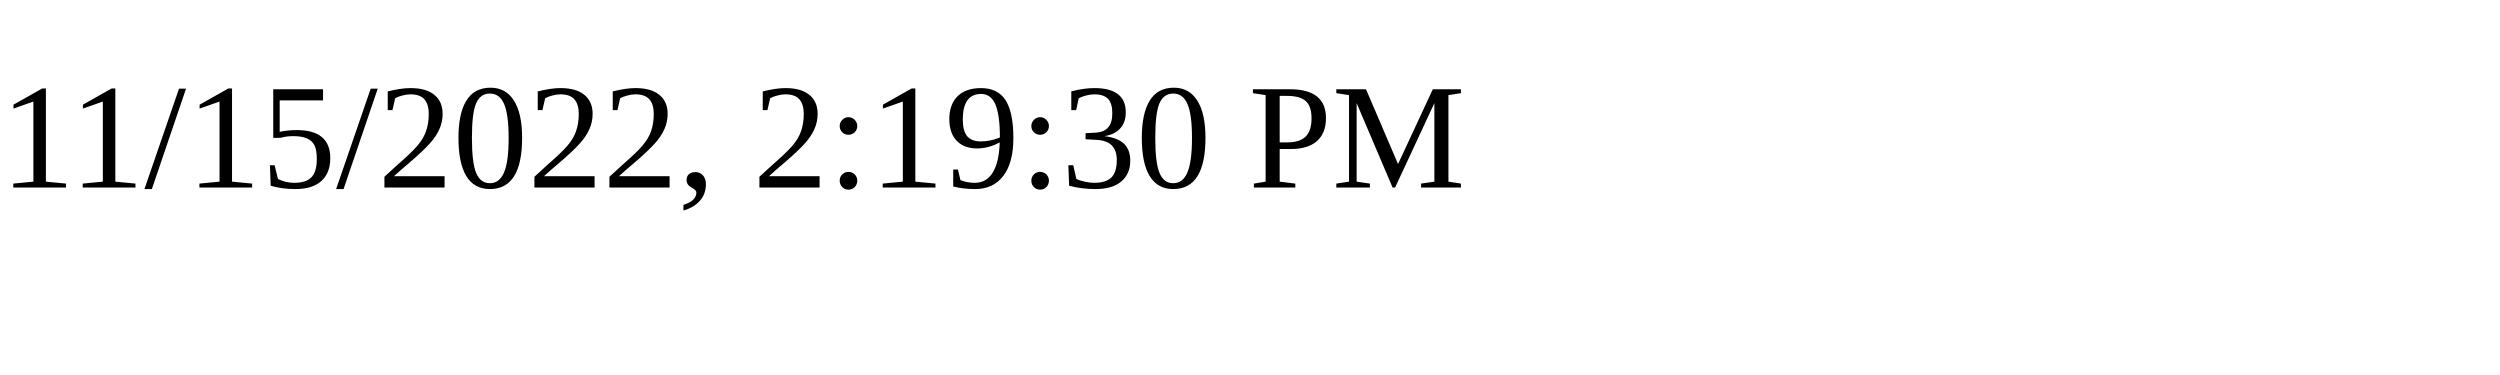
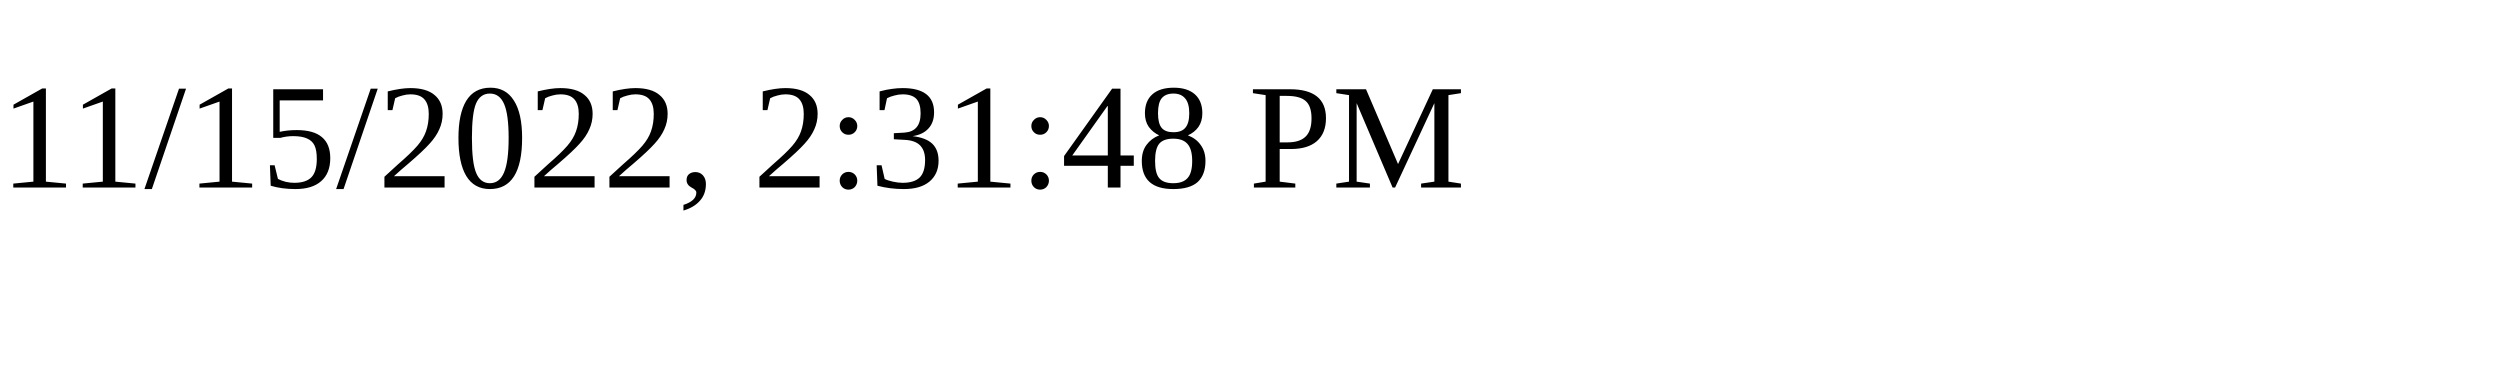
<svg xmlns="http://www.w3.org/2000/svg" height="30" width="200">
-   <text x="0" y="15">11/15/2022, 2:19:30 PM</text>
+   <text x="0" y="15">11/15/2022, 2:31:48 PM</text>
</svg>
